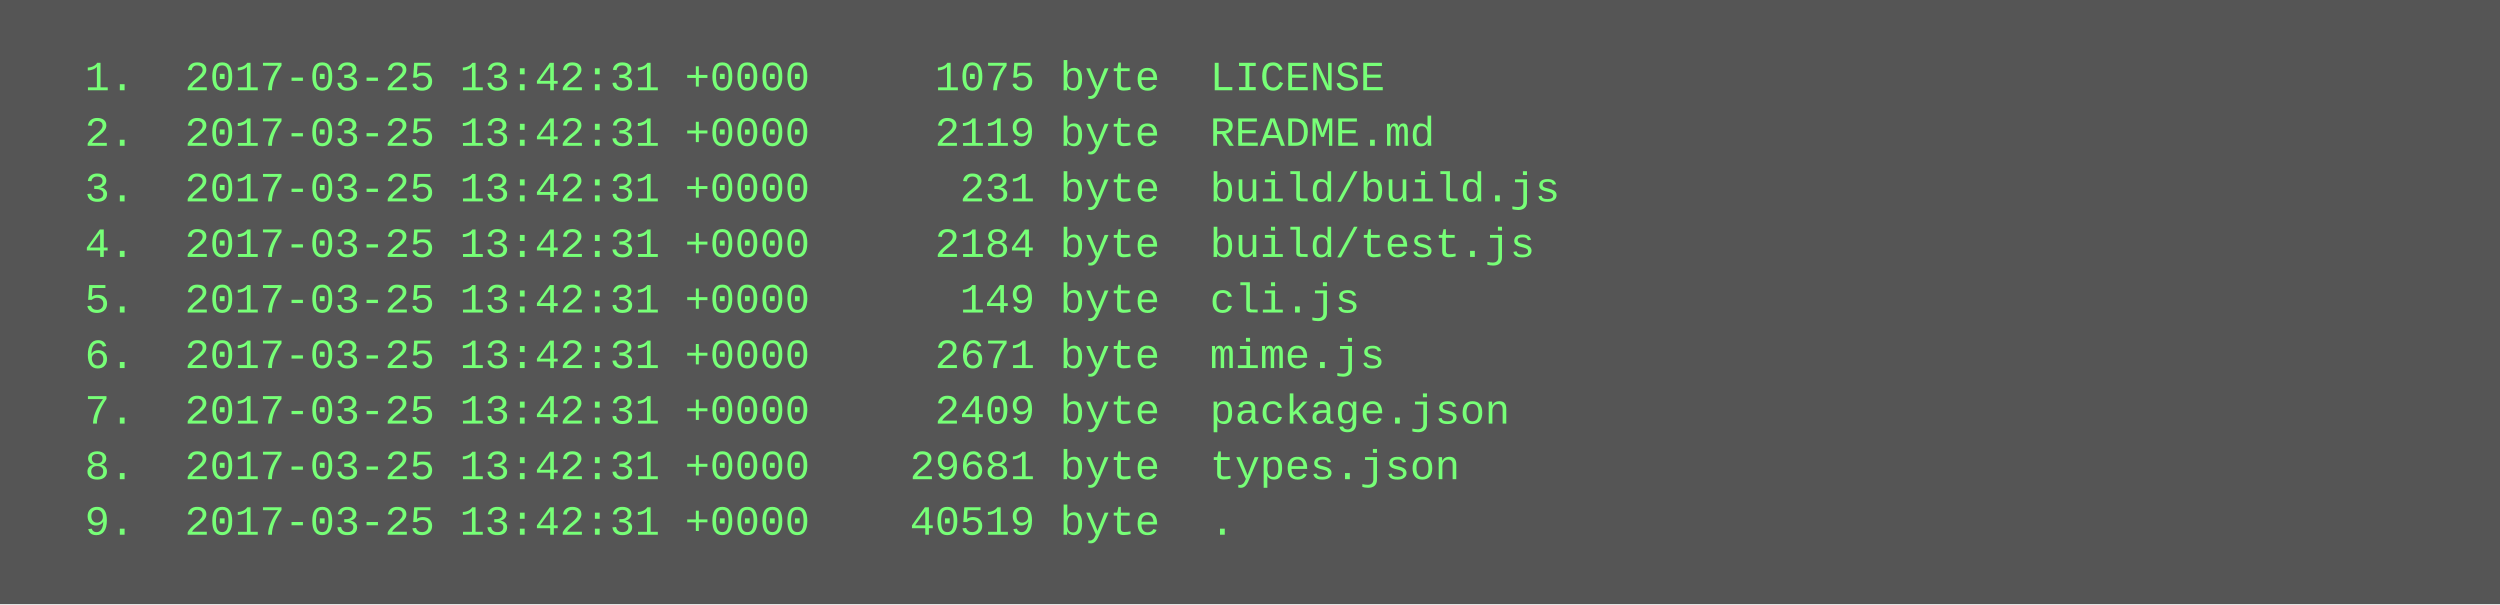
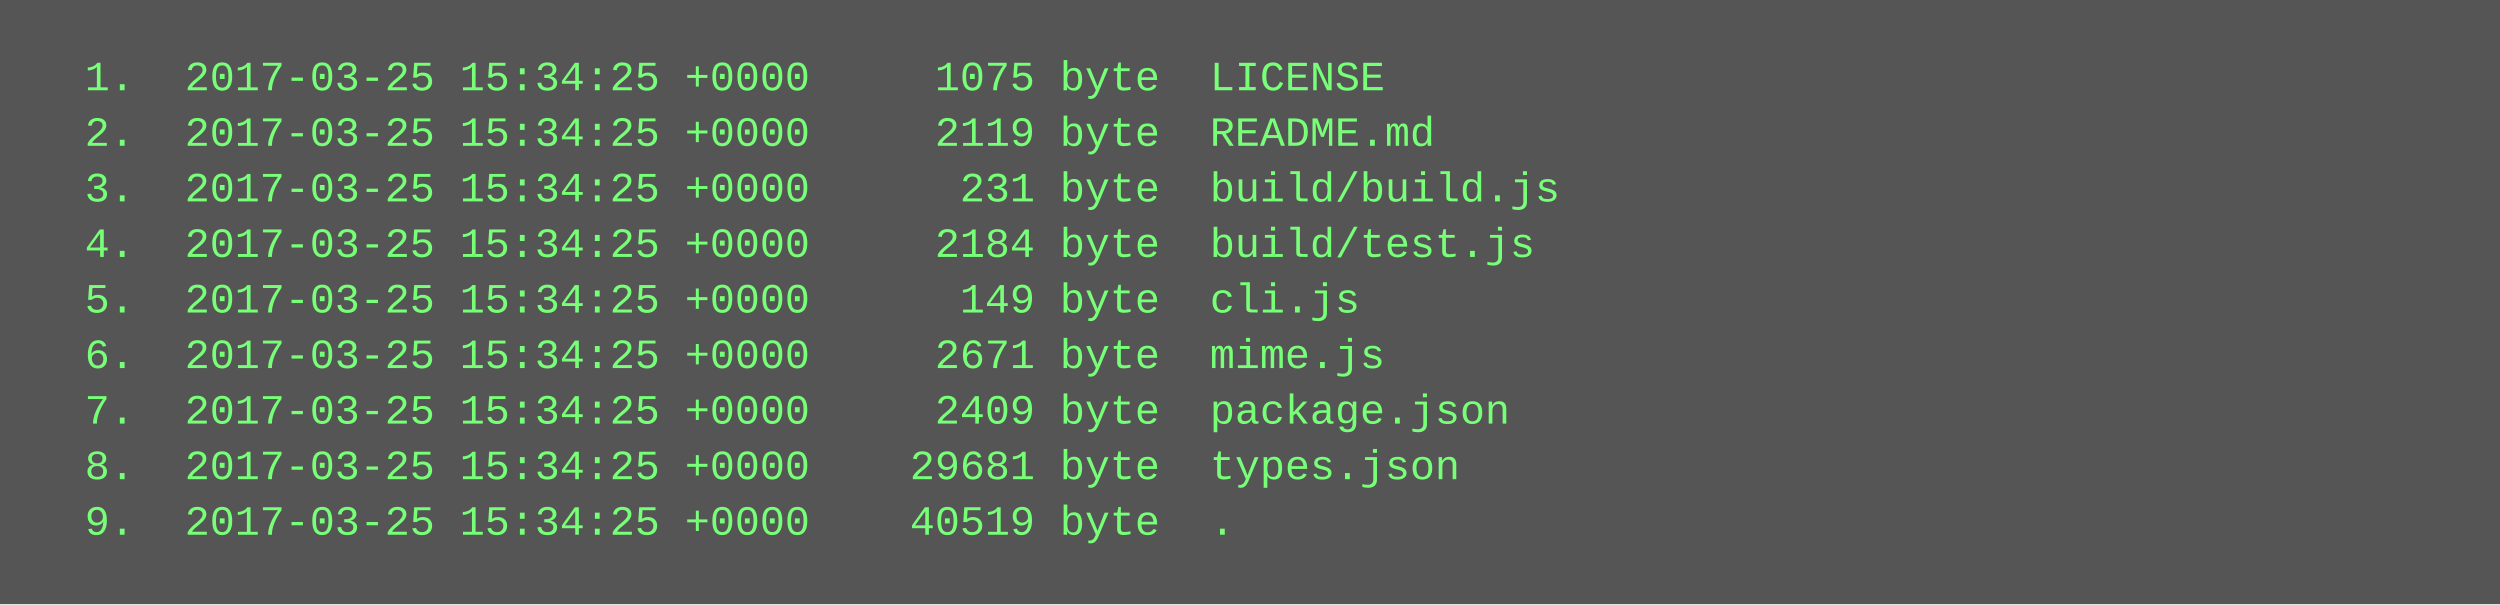
<svg xmlns="http://www.w3.org/2000/svg" height="174" width="720">
  <rect height="174" fill="#555" width="720" />
  <text fill="#7f7" font-family="Courier New" font-size="12" xml:space="preserve">
-     <tspan x="10" y="26">  1.  2017-03-25 13:42:31 +0000     1075 byte  LICENSE</tspan>
-     <tspan x="10" y="42">  2.  2017-03-25 13:42:31 +0000     2119 byte  README.md</tspan>
-     <tspan x="10" y="58">  3.  2017-03-25 13:42:31 +0000      231 byte  build/build.js</tspan>
-     <tspan x="10" y="74">  4.  2017-03-25 13:42:31 +0000     2184 byte  build/test.js</tspan>
-     <tspan x="10" y="90">  5.  2017-03-25 13:42:31 +0000      149 byte  cli.js</tspan>
-     <tspan x="10" y="106">  6.  2017-03-25 13:42:31 +0000     2671 byte  mime.js</tspan>
-     <tspan x="10" y="122">  7.  2017-03-25 13:42:31 +0000     2409 byte  package.json</tspan>
-     <tspan x="10" y="138">  8.  2017-03-25 13:42:31 +0000    29681 byte  types.json</tspan>
-     <tspan x="10" y="154">  9.  2017-03-25 13:42:31 +0000    40519 byte  .</tspan>
+     <tspan x="10" y="26">  1.  2017-03-25 15:34:25 +0000     1075 byte  LICENSE</tspan>
+     <tspan x="10" y="42">  2.  2017-03-25 15:34:25 +0000     2119 byte  README.md</tspan>
+     <tspan x="10" y="58">  3.  2017-03-25 15:34:25 +0000      231 byte  build/build.js</tspan>
+     <tspan x="10" y="74">  4.  2017-03-25 15:34:25 +0000     2184 byte  build/test.js</tspan>
+     <tspan x="10" y="90">  5.  2017-03-25 15:34:25 +0000      149 byte  cli.js</tspan>
+     <tspan x="10" y="106">  6.  2017-03-25 15:34:25 +0000     2671 byte  mime.js</tspan>
+     <tspan x="10" y="122">  7.  2017-03-25 15:34:25 +0000     2409 byte  package.json</tspan>
+     <tspan x="10" y="138">  8.  2017-03-25 15:34:25 +0000    29681 byte  types.json</tspan>
+     <tspan x="10" y="154">  9.  2017-03-25 15:34:25 +0000    40519 byte  .</tspan>
  </text>
</svg>
